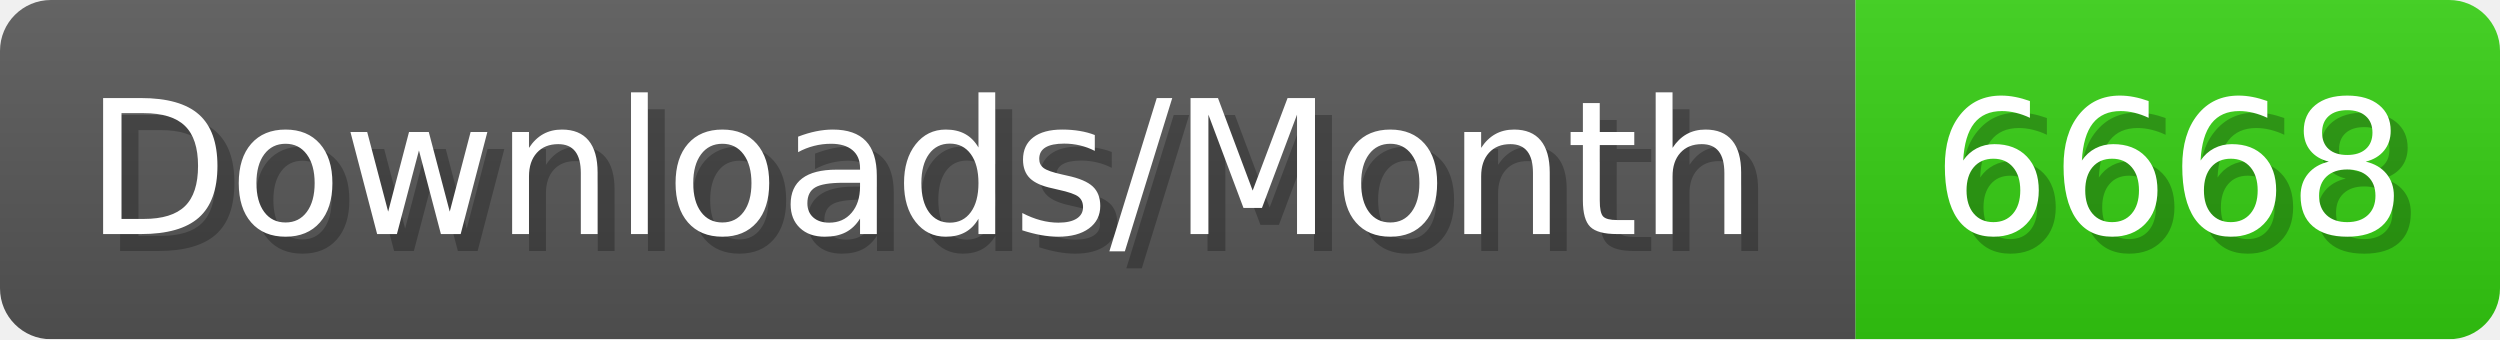
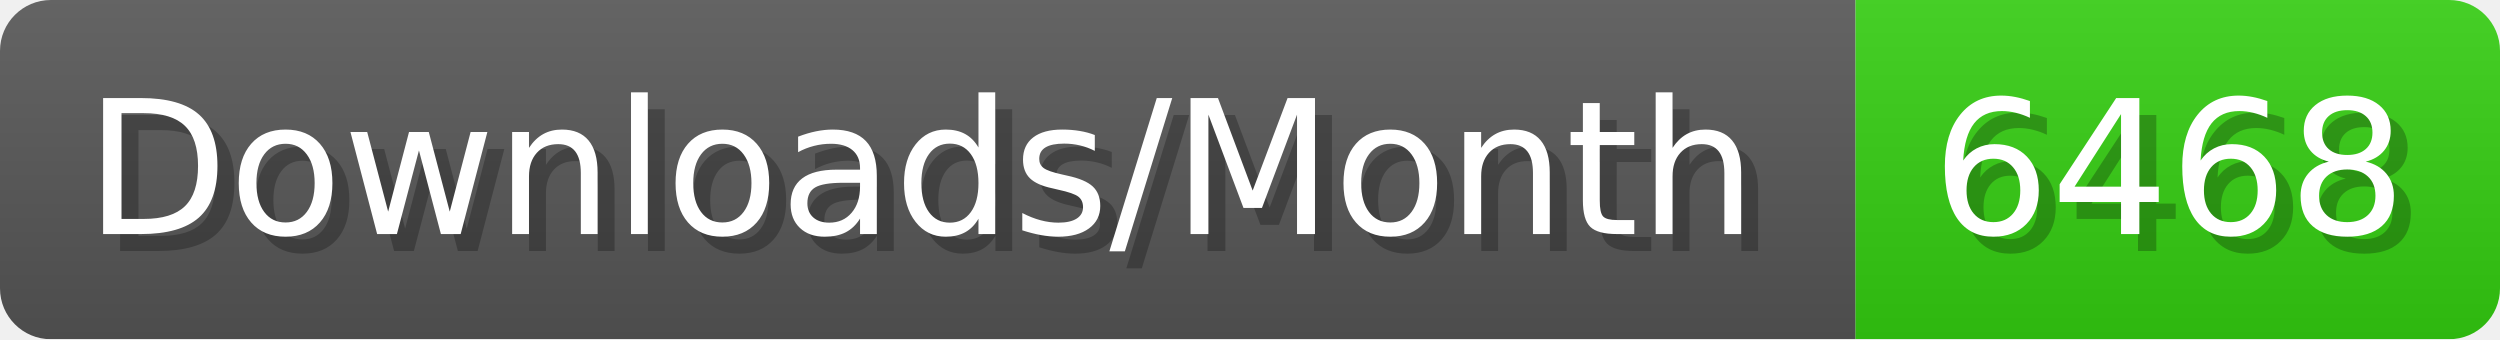
- <svg xmlns="http://www.w3.org/2000/svg" width="147.4" height="20" viewBox="0 0 1474 200" role="img" aria-label="Downloads/Month: 6668">
+ <svg xmlns="http://www.w3.org/2000/svg" width="147.4" height="20" viewBox="0 0 1474 200" role="img" aria-label="Downloads/Month: 6468">
  <linearGradient id="YlXUI" x2="0" y2="100%">
    <stop offset="0" stop-opacity=".1" stop-color="#EEE" />
    <stop offset="1" stop-opacity=".1" />
  </linearGradient>
  <mask id="JHhop">
    <rect width="1474" height="200" rx="30" fill="#FFF" />
  </mask>
  <g mask="url(#JHhop)">
    <rect width="1094" height="200" fill="#555" />
    <rect width="380" height="200" fill="#3C1" x="1094" />
    <rect width="1474" height="200" fill="url(#YlXUI)" />
  </g>
  <g aria-hidden="true" fill="#fff" text-anchor="start" font-family="Verdana,DejaVu Sans,sans-serif" font-size="110">
    <text x="60" y="148" textLength="994" fill="#000" opacity="0.25">Downloads/Month</text>
    <text x="50" y="138" textLength="994">Downloads/Month</text>
-     <text x="1149" y="148" textLength="280" fill="#000" opacity="0.25">6668</text>
-     <text x="1139" y="138" textLength="280">6668</text>
+     <text x="1149" y="148" textLength="280" fill="#000" opacity="0.25">6468</text>
+     <text x="1139" y="138" textLength="280">6468</text>
  </g>
</svg>
